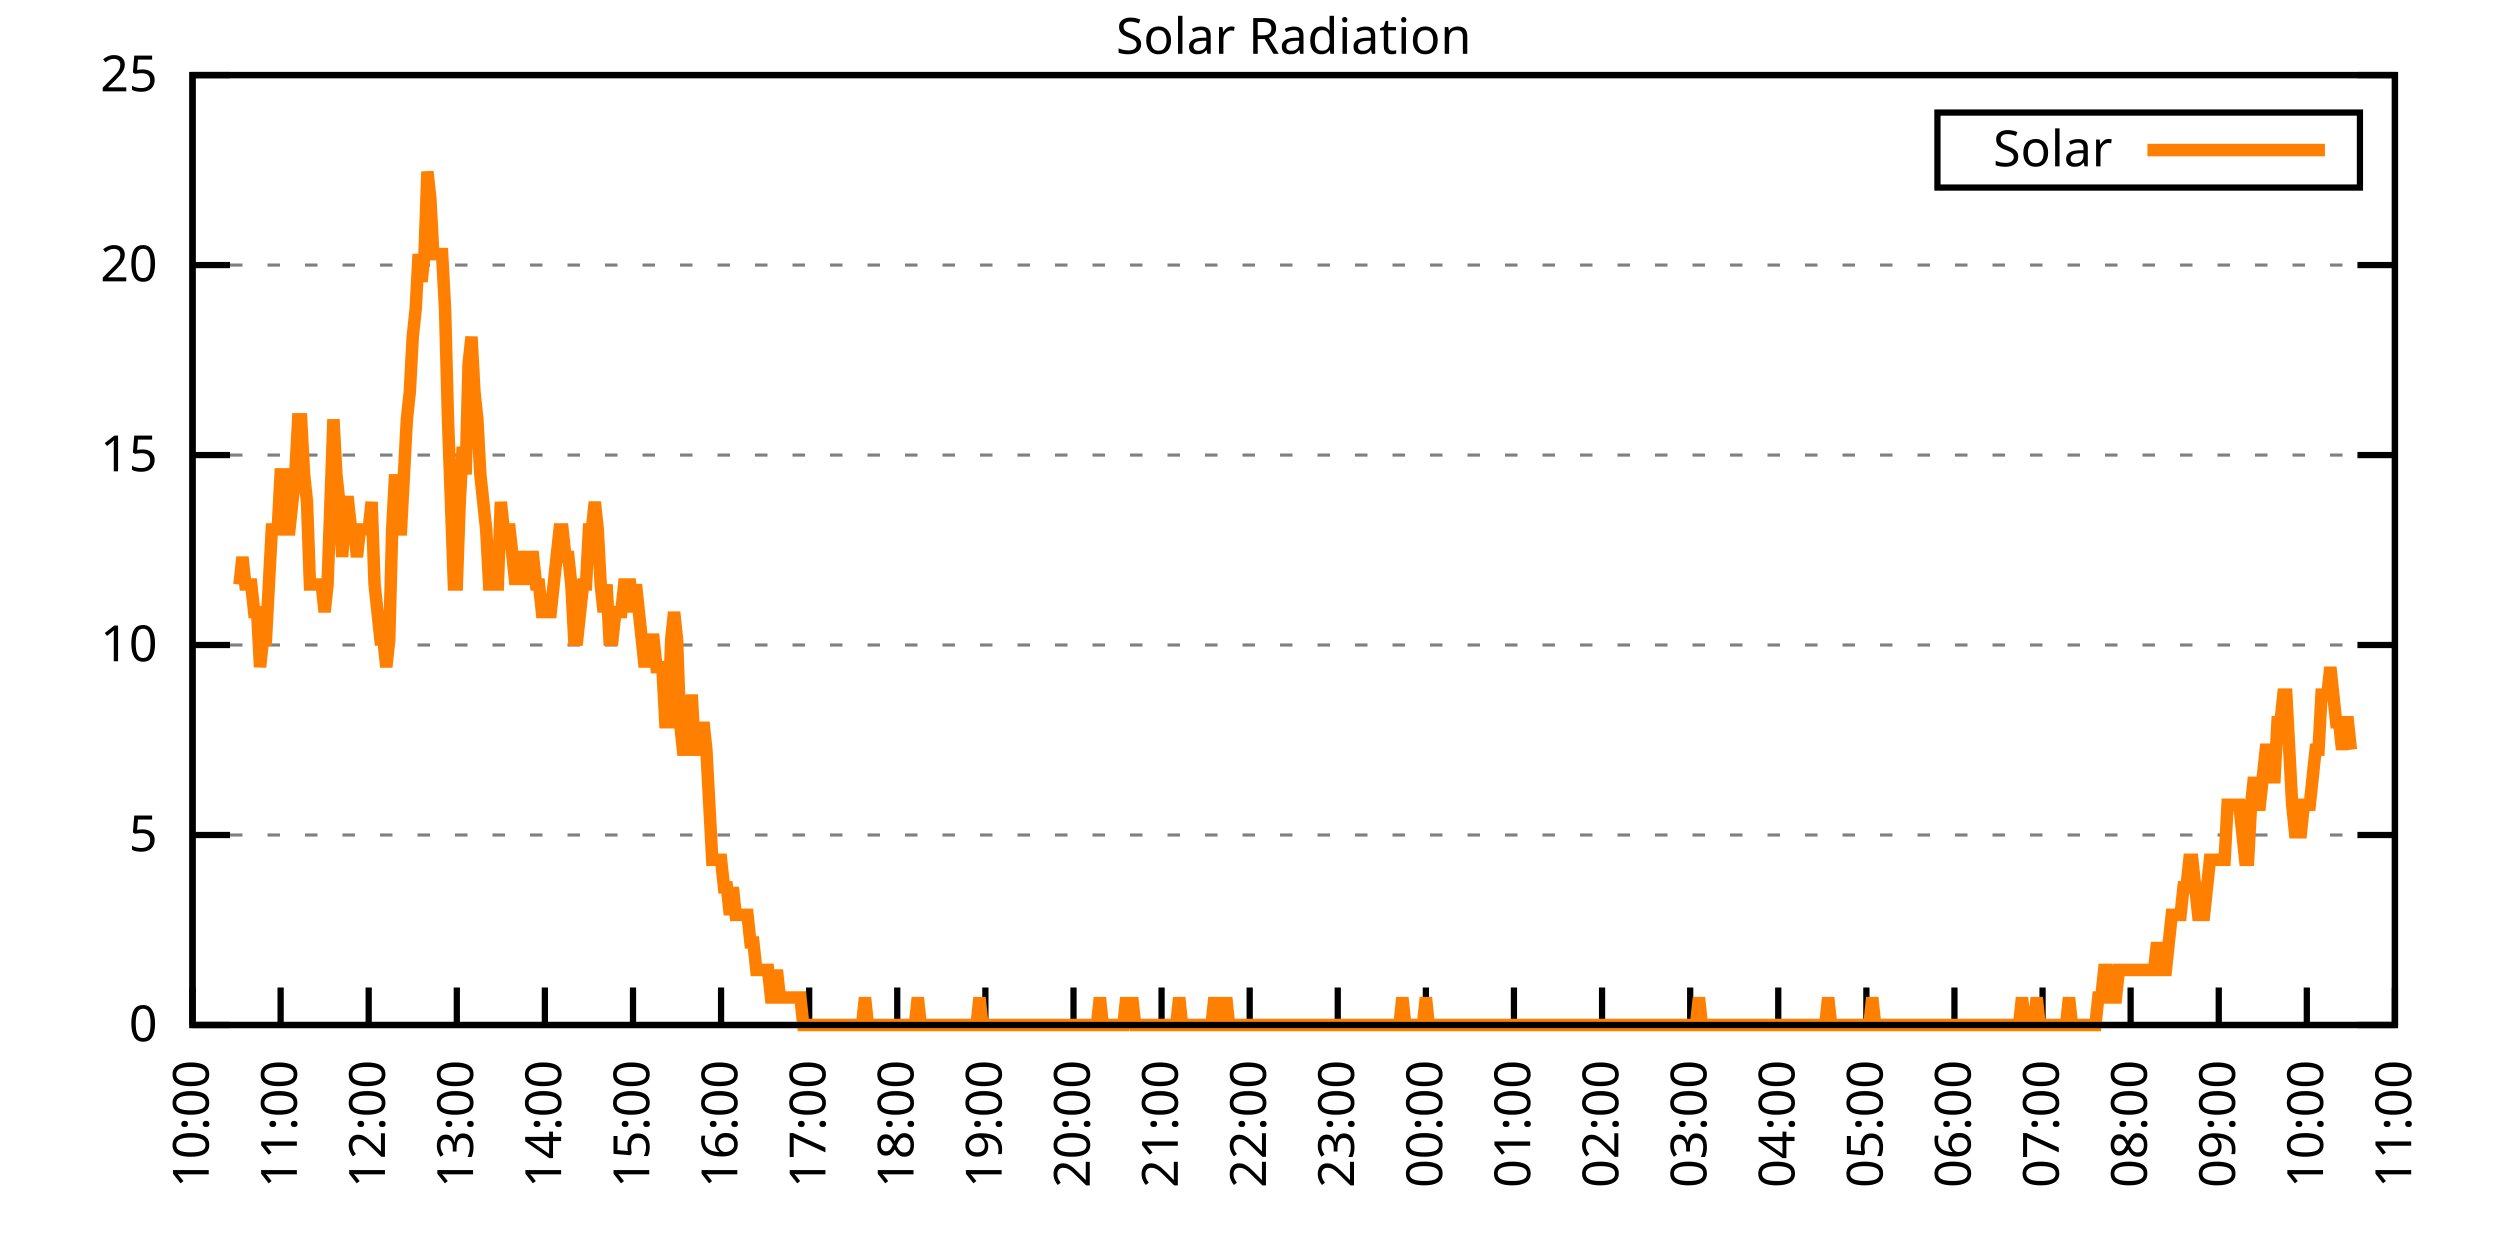
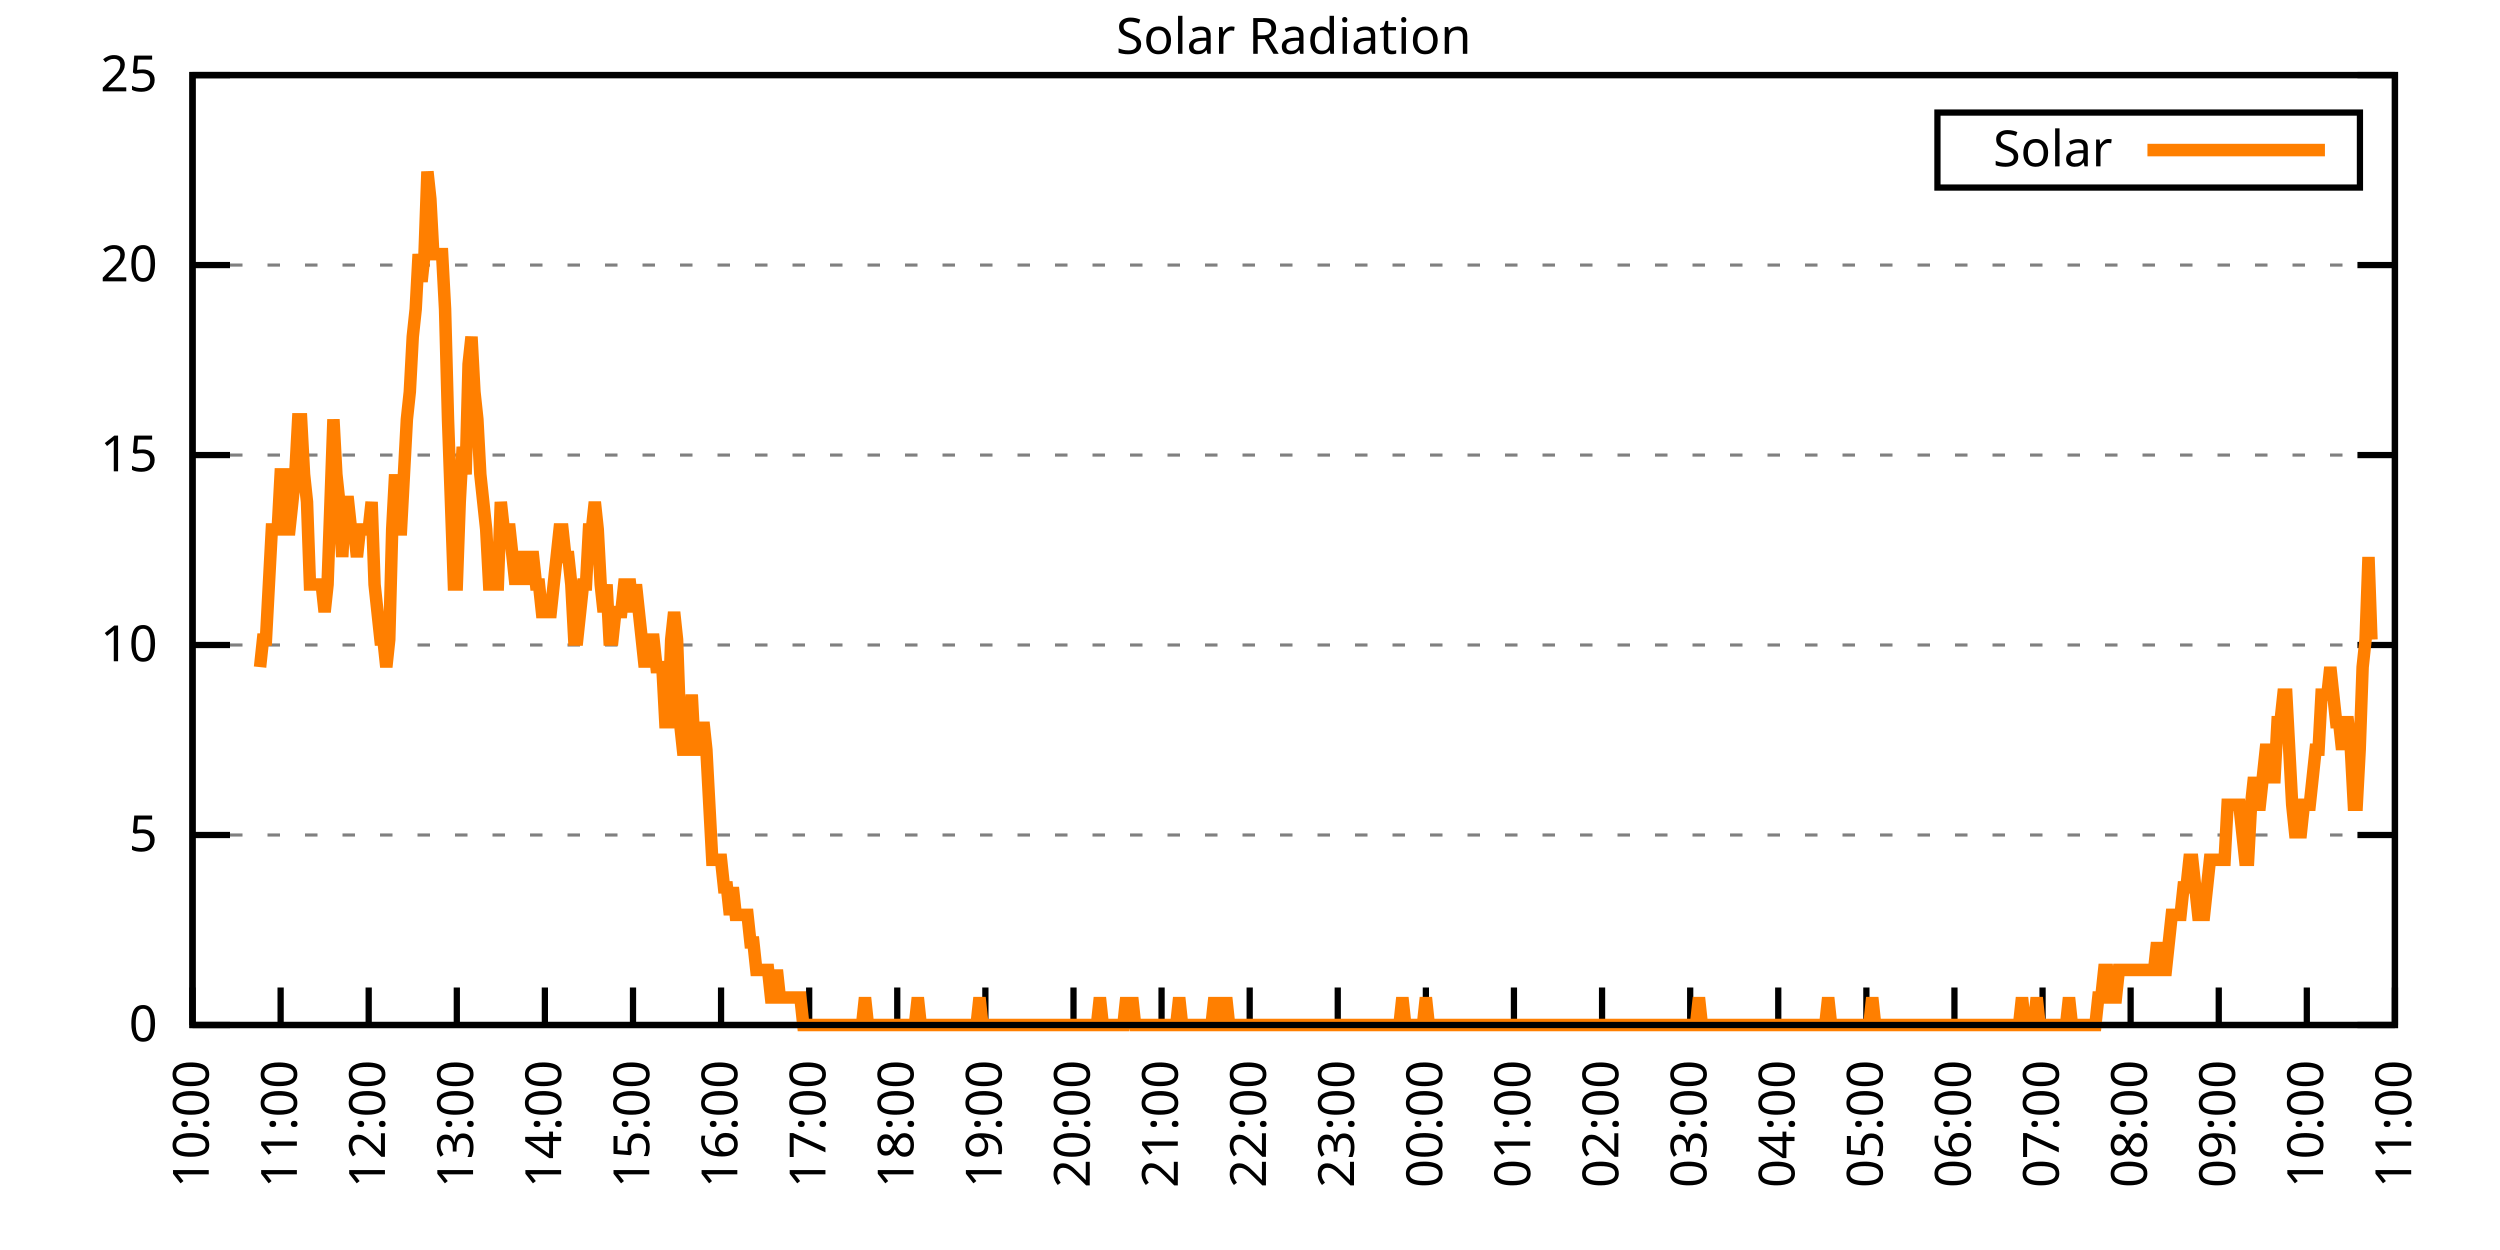
<svg xmlns="http://www.w3.org/2000/svg" xmlns:xlink="http://www.w3.org/1999/xlink" width="400" height="200" viewBox="0 0 400 200">
  <g id="gnuplot_canvas">
    <rect x="0" y="0" width="400" height="200" fill="none" />
    <defs>
      <circle id="gpDot" r="0.5" stroke-width="0.5" stroke="currentColor" />
      <path id="gpPt0" stroke-width="0.333" stroke="currentColor" d="M-1,0 h2 M0,-1 v2" />
      <path id="gpPt1" stroke-width="0.333" stroke="currentColor" d="M-1,-1 L1,1 M1,-1 L-1,1" />
      <path id="gpPt2" stroke-width="0.333" stroke="currentColor" d="M-1,0 L1,0 M0,-1 L0,1 M-1,-1 L1,1 M-1,1 L1,-1" />
      <rect id="gpPt3" stroke-width="0.333" stroke="currentColor" x="-1" y="-1" width="2" height="2" />
      <rect id="gpPt4" stroke-width="0.333" stroke="currentColor" fill="currentColor" x="-1" y="-1" width="2" height="2" />
      <circle id="gpPt5" stroke-width="0.333" stroke="currentColor" cx="0" cy="0" r="1" />
      <use xlink:href="#gpPt5" id="gpPt6" fill="currentColor" stroke="none" />
      <path id="gpPt7" stroke-width="0.333" stroke="currentColor" d="M0,-1.33 L-1.33,0.67 L1.33,0.67 z" />
      <use xlink:href="#gpPt7" id="gpPt8" fill="currentColor" stroke="none" />
      <use xlink:href="#gpPt7" id="gpPt9" stroke="currentColor" transform="rotate(180)" />
      <use xlink:href="#gpPt9" id="gpPt10" fill="currentColor" stroke="none" />
      <use xlink:href="#gpPt3" id="gpPt11" stroke="currentColor" transform="rotate(45)" />
      <use xlink:href="#gpPt11" id="gpPt12" fill="currentColor" stroke="none" />
      <path id="gpPt13" stroke-width="0.333" stroke="currentColor" d="M0,1.330 L1.265,0.411 L0.782,-1.067 L-0.782,-1.076 L-1.265,0.411 z" />
      <use xlink:href="#gpPt13" id="gpPt14" fill="currentColor" stroke="none" />
      <filter id="textbox" filterUnits="objectBoundingBox" x="0" y="0" height="1" width="1">
        <feFlood flood-color="white" flood-opacity="1" result="bgnd" />
        <feComposite in="SourceGraphic" in2="bgnd" operator="atop" />
      </filter>
      <filter id="greybox" filterUnits="objectBoundingBox" x="0" y="0" height="1" width="1">
        <feFlood flood-color="lightgrey" flood-opacity="1" result="grey" />
        <feComposite in="SourceGraphic" in2="grey" operator="atop" />
      </filter>
    </defs>
    <g fill="none" color="white" stroke="currentColor" stroke-width="1.00" stroke-linecap="butt" stroke-linejoin="miter">
</g>
    <g fill="none" color="black" stroke="currentColor" stroke-width="1.00" stroke-linecap="butt" stroke-linejoin="miter">
      <g stroke="none" shape-rendering="crispEdges">
        <polygon fill="rgb(255, 255, 255)" points="30.80,164.00 383.18,164.00 383.18,12.02 30.80,12.02 " />
      </g>
    </g>
    <g fill="none" color="black" stroke="currentColor" stroke-width="1.00" stroke-linecap="butt" stroke-linejoin="miter">
</g>
    <g fill="none" color="black" stroke="black" stroke-width="0.50" stroke-linecap="butt" stroke-linejoin="miter">
</g>
    <g fill="none" color="gray" stroke="currentColor" stroke-width="0.50" stroke-linecap="butt" stroke-linejoin="miter">
      <path stroke="gray" stroke-dasharray="2,4" class="gridline" d="M30.80,164.00 L383.19,164.00  " />
    </g>
    <g fill="none" color="gray" stroke="gray" stroke-width="1.00" stroke-linecap="butt" stroke-linejoin="miter">
</g>
    <g fill="none" color="black" stroke="currentColor" stroke-width="1.00" stroke-linecap="butt" stroke-linejoin="miter">
      <path stroke="black" d="M30.80,164.00 L36.80,164.00 M383.19,164.00 L377.19,164.00  " />
      <g transform="translate(25.20,166.60)" stroke="none" fill="black" font-family="Sans" font-size="8.00" text-anchor="end">
        <text>
          <tspan font-family="Sans"> 0</tspan>
        </text>
      </g>
    </g>
    <g fill="none" color="black" stroke="currentColor" stroke-width="1.00" stroke-linecap="butt" stroke-linejoin="miter">
</g>
    <g fill="none" color="black" stroke="black" stroke-width="0.50" stroke-linecap="butt" stroke-linejoin="miter">
</g>
    <g fill="none" color="gray" stroke="currentColor" stroke-width="0.50" stroke-linecap="butt" stroke-linejoin="miter">
      <path stroke="gray" stroke-dasharray="2,4" class="gridline" d="M30.80,133.60 L383.19,133.60  " />
    </g>
    <g fill="none" color="gray" stroke="gray" stroke-width="1.00" stroke-linecap="butt" stroke-linejoin="miter">
</g>
    <g fill="none" color="black" stroke="currentColor" stroke-width="1.00" stroke-linecap="butt" stroke-linejoin="miter">
      <path stroke="black" d="M30.80,133.60 L36.80,133.60 M383.19,133.60 L377.19,133.60  " />
      <g transform="translate(25.20,136.20)" stroke="none" fill="black" font-family="Sans" font-size="8.00" text-anchor="end">
        <text>
          <tspan font-family="Sans"> 5</tspan>
        </text>
      </g>
    </g>
    <g fill="none" color="black" stroke="currentColor" stroke-width="1.00" stroke-linecap="butt" stroke-linejoin="miter">
</g>
    <g fill="none" color="black" stroke="black" stroke-width="0.50" stroke-linecap="butt" stroke-linejoin="miter">
</g>
    <g fill="none" color="gray" stroke="currentColor" stroke-width="0.50" stroke-linecap="butt" stroke-linejoin="miter">
      <path stroke="gray" stroke-dasharray="2,4" class="gridline" d="M30.80,103.20 L383.19,103.20  " />
    </g>
    <g fill="none" color="gray" stroke="gray" stroke-width="1.00" stroke-linecap="butt" stroke-linejoin="miter">
</g>
    <g fill="none" color="black" stroke="currentColor" stroke-width="1.00" stroke-linecap="butt" stroke-linejoin="miter">
      <path stroke="black" d="M30.80,103.20 L36.80,103.20 M383.19,103.20 L377.19,103.20  " />
      <g transform="translate(25.20,105.80)" stroke="none" fill="black" font-family="Sans" font-size="8.00" text-anchor="end">
        <text>
          <tspan font-family="Sans"> 10</tspan>
        </text>
      </g>
    </g>
    <g fill="none" color="black" stroke="currentColor" stroke-width="1.00" stroke-linecap="butt" stroke-linejoin="miter">
</g>
    <g fill="none" color="black" stroke="black" stroke-width="0.50" stroke-linecap="butt" stroke-linejoin="miter">
</g>
    <g fill="none" color="gray" stroke="currentColor" stroke-width="0.50" stroke-linecap="butt" stroke-linejoin="miter">
      <path stroke="gray" stroke-dasharray="2,4" class="gridline" d="M30.80,72.81 L383.19,72.81  " />
    </g>
    <g fill="none" color="gray" stroke="gray" stroke-width="1.00" stroke-linecap="butt" stroke-linejoin="miter">
</g>
    <g fill="none" color="black" stroke="currentColor" stroke-width="1.00" stroke-linecap="butt" stroke-linejoin="miter">
      <path stroke="black" d="M30.80,72.81 L36.80,72.81 M383.19,72.81 L377.19,72.81  " />
      <g transform="translate(25.20,75.41)" stroke="none" fill="black" font-family="Sans" font-size="8.00" text-anchor="end">
        <text>
          <tspan font-family="Sans"> 15</tspan>
        </text>
      </g>
    </g>
    <g fill="none" color="black" stroke="currentColor" stroke-width="1.00" stroke-linecap="butt" stroke-linejoin="miter">
</g>
    <g fill="none" color="black" stroke="black" stroke-width="0.50" stroke-linecap="butt" stroke-linejoin="miter">
</g>
    <g fill="none" color="gray" stroke="currentColor" stroke-width="0.50" stroke-linecap="butt" stroke-linejoin="miter">
      <path stroke="gray" stroke-dasharray="2,4" class="gridline" d="M30.80,42.41 L383.19,42.41  " />
    </g>
    <g fill="none" color="gray" stroke="gray" stroke-width="1.00" stroke-linecap="butt" stroke-linejoin="miter">
</g>
    <g fill="none" color="black" stroke="currentColor" stroke-width="1.00" stroke-linecap="butt" stroke-linejoin="miter">
      <path stroke="black" d="M30.80,42.41 L36.80,42.41 M383.19,42.41 L377.19,42.41  " />
      <g transform="translate(25.20,45.01)" stroke="none" fill="black" font-family="Sans" font-size="8.00" text-anchor="end">
        <text>
          <tspan font-family="Sans"> 20</tspan>
        </text>
      </g>
    </g>
    <g fill="none" color="black" stroke="currentColor" stroke-width="1.00" stroke-linecap="butt" stroke-linejoin="miter">
</g>
    <g fill="none" color="black" stroke="black" stroke-width="0.50" stroke-linecap="butt" stroke-linejoin="miter">
</g>
    <g fill="none" color="gray" stroke="currentColor" stroke-width="0.50" stroke-linecap="butt" stroke-linejoin="miter">
      <path stroke="gray" stroke-dasharray="2,4" class="gridline" d="M30.80,12.01 L383.19,12.01  " />
    </g>
    <g fill="none" color="gray" stroke="gray" stroke-width="1.00" stroke-linecap="butt" stroke-linejoin="miter">
</g>
    <g fill="none" color="black" stroke="currentColor" stroke-width="1.00" stroke-linecap="butt" stroke-linejoin="miter">
      <path stroke="black" d="M30.80,12.01 L36.80,12.01 M383.19,12.01 L377.19,12.01  " />
      <g transform="translate(25.20,14.61)" stroke="none" fill="black" font-family="Sans" font-size="8.00" text-anchor="end">
        <text>
          <tspan font-family="Sans"> 25</tspan>
        </text>
      </g>
    </g>
    <g fill="none" color="black" stroke="currentColor" stroke-width="1.00" stroke-linecap="butt" stroke-linejoin="miter">
      <path stroke="black" d="M30.80,164.00 L30.80,158.00  " />
      <g transform="translate(33.40,169.60) rotate(270.00)" stroke="none" fill="black" font-family="Sans" font-size="8.00" text-anchor="end">
        <text>
          <tspan font-family="Sans">10:00</tspan>
        </text>
      </g>
    </g>
    <g fill="none" color="black" stroke="currentColor" stroke-width="1.00" stroke-linecap="butt" stroke-linejoin="miter">
      <path stroke="black" d="M44.90,164.00 L44.90,158.00  " />
      <g transform="translate(47.50,169.60) rotate(270.00)" stroke="none" fill="black" font-family="Sans" font-size="8.00" text-anchor="end">
        <text>
          <tspan font-family="Sans">11:00</tspan>
        </text>
      </g>
    </g>
    <g fill="none" color="black" stroke="currentColor" stroke-width="1.00" stroke-linecap="butt" stroke-linejoin="miter">
      <path stroke="black" d="M58.99,164.00 L58.99,158.00  " />
      <g transform="translate(61.59,169.60) rotate(270.00)" stroke="none" fill="black" font-family="Sans" font-size="8.00" text-anchor="end">
        <text>
          <tspan font-family="Sans">12:00</tspan>
        </text>
      </g>
    </g>
    <g fill="none" color="black" stroke="currentColor" stroke-width="1.00" stroke-linecap="butt" stroke-linejoin="miter">
      <path stroke="black" d="M73.09,164.00 L73.09,158.00  " />
      <g transform="translate(75.69,169.60) rotate(270.00)" stroke="none" fill="black" font-family="Sans" font-size="8.00" text-anchor="end">
        <text>
          <tspan font-family="Sans">13:00</tspan>
        </text>
      </g>
    </g>
    <g fill="none" color="black" stroke="currentColor" stroke-width="1.00" stroke-linecap="butt" stroke-linejoin="miter">
      <path stroke="black" d="M87.18,164.00 L87.18,158.00  " />
      <g transform="translate(89.78,169.60) rotate(270.00)" stroke="none" fill="black" font-family="Sans" font-size="8.00" text-anchor="end">
        <text>
          <tspan font-family="Sans">14:00</tspan>
        </text>
      </g>
    </g>
    <g fill="none" color="black" stroke="currentColor" stroke-width="1.00" stroke-linecap="butt" stroke-linejoin="miter">
      <path stroke="black" d="M101.28,164.00 L101.28,158.00  " />
      <g transform="translate(103.88,169.60) rotate(270.00)" stroke="none" fill="black" font-family="Sans" font-size="8.00" text-anchor="end">
        <text>
          <tspan font-family="Sans">15:00</tspan>
        </text>
      </g>
    </g>
    <g fill="none" color="black" stroke="currentColor" stroke-width="1.00" stroke-linecap="butt" stroke-linejoin="miter">
      <path stroke="black" d="M115.37,164.00 L115.37,158.00  " />
      <g transform="translate(117.97,169.60) rotate(270.00)" stroke="none" fill="black" font-family="Sans" font-size="8.00" text-anchor="end">
        <text>
          <tspan font-family="Sans">16:00</tspan>
        </text>
      </g>
    </g>
    <g fill="none" color="black" stroke="currentColor" stroke-width="1.00" stroke-linecap="butt" stroke-linejoin="miter">
      <path stroke="black" d="M129.47,164.00 L129.47,158.00  " />
      <g transform="translate(132.07,169.60) rotate(270.00)" stroke="none" fill="black" font-family="Sans" font-size="8.00" text-anchor="end">
        <text>
          <tspan font-family="Sans">17:00</tspan>
        </text>
      </g>
    </g>
    <g fill="none" color="black" stroke="currentColor" stroke-width="1.00" stroke-linecap="butt" stroke-linejoin="miter">
      <path stroke="black" d="M143.56,164.00 L143.56,158.00  " />
      <g transform="translate(146.16,169.60) rotate(270.00)" stroke="none" fill="black" font-family="Sans" font-size="8.00" text-anchor="end">
        <text>
          <tspan font-family="Sans">18:00</tspan>
        </text>
      </g>
    </g>
    <g fill="none" color="black" stroke="currentColor" stroke-width="1.00" stroke-linecap="butt" stroke-linejoin="miter">
      <path stroke="black" d="M157.66,164.00 L157.66,158.00  " />
      <g transform="translate(160.26,169.60) rotate(270.00)" stroke="none" fill="black" font-family="Sans" font-size="8.00" text-anchor="end">
        <text>
          <tspan font-family="Sans">19:00</tspan>
        </text>
      </g>
    </g>
    <g fill="none" color="black" stroke="currentColor" stroke-width="1.00" stroke-linecap="butt" stroke-linejoin="miter">
      <path stroke="black" d="M171.76,164.00 L171.76,158.00  " />
      <g transform="translate(174.36,169.60) rotate(270.00)" stroke="none" fill="black" font-family="Sans" font-size="8.00" text-anchor="end">
        <text>
          <tspan font-family="Sans">20:00</tspan>
        </text>
      </g>
    </g>
    <g fill="none" color="black" stroke="currentColor" stroke-width="1.00" stroke-linecap="butt" stroke-linejoin="miter">
      <path stroke="black" d="M185.85,164.00 L185.85,158.00  " />
      <g transform="translate(188.45,169.60) rotate(270.00)" stroke="none" fill="black" font-family="Sans" font-size="8.00" text-anchor="end">
        <text>
          <tspan font-family="Sans">21:00</tspan>
        </text>
      </g>
    </g>
    <g fill="none" color="black" stroke="currentColor" stroke-width="1.00" stroke-linecap="butt" stroke-linejoin="miter">
      <path stroke="black" d="M199.95,164.00 L199.95,158.00  " />
      <g transform="translate(202.55,169.60) rotate(270.00)" stroke="none" fill="black" font-family="Sans" font-size="8.00" text-anchor="end">
        <text>
          <tspan font-family="Sans">22:00</tspan>
        </text>
      </g>
    </g>
    <g fill="none" color="black" stroke="currentColor" stroke-width="1.00" stroke-linecap="butt" stroke-linejoin="miter">
      <path stroke="black" d="M214.04,164.00 L214.04,158.00  " />
      <g transform="translate(216.64,169.60) rotate(270.00)" stroke="none" fill="black" font-family="Sans" font-size="8.00" text-anchor="end">
        <text>
          <tspan font-family="Sans">23:00</tspan>
        </text>
      </g>
    </g>
    <g fill="none" color="black" stroke="currentColor" stroke-width="1.00" stroke-linecap="butt" stroke-linejoin="miter">
      <path stroke="black" d="M228.14,164.00 L228.14,158.00  " />
      <g transform="translate(230.74,169.60) rotate(270.00)" stroke="none" fill="black" font-family="Sans" font-size="8.00" text-anchor="end">
        <text>
          <tspan font-family="Sans">00:00</tspan>
        </text>
      </g>
    </g>
    <g fill="none" color="black" stroke="currentColor" stroke-width="1.00" stroke-linecap="butt" stroke-linejoin="miter">
      <path stroke="black" d="M242.23,164.00 L242.23,158.00  " />
      <g transform="translate(244.83,169.60) rotate(270.00)" stroke="none" fill="black" font-family="Sans" font-size="8.00" text-anchor="end">
        <text>
          <tspan font-family="Sans">01:00</tspan>
        </text>
      </g>
    </g>
    <g fill="none" color="black" stroke="currentColor" stroke-width="1.00" stroke-linecap="butt" stroke-linejoin="miter">
      <path stroke="black" d="M256.33,164.00 L256.33,158.00  " />
      <g transform="translate(258.93,169.60) rotate(270.00)" stroke="none" fill="black" font-family="Sans" font-size="8.00" text-anchor="end">
        <text>
          <tspan font-family="Sans">02:00</tspan>
        </text>
      </g>
    </g>
    <g fill="none" color="black" stroke="currentColor" stroke-width="1.00" stroke-linecap="butt" stroke-linejoin="miter">
      <path stroke="black" d="M270.43,164.00 L270.43,158.00  " />
      <g transform="translate(273.03,169.60) rotate(270.00)" stroke="none" fill="black" font-family="Sans" font-size="8.00" text-anchor="end">
        <text>
          <tspan font-family="Sans">03:00</tspan>
        </text>
      </g>
    </g>
    <g fill="none" color="black" stroke="currentColor" stroke-width="1.00" stroke-linecap="butt" stroke-linejoin="miter">
      <path stroke="black" d="M284.52,164.00 L284.52,158.00  " />
      <g transform="translate(287.12,169.60) rotate(270.00)" stroke="none" fill="black" font-family="Sans" font-size="8.00" text-anchor="end">
        <text>
          <tspan font-family="Sans">04:00</tspan>
        </text>
      </g>
    </g>
    <g fill="none" color="black" stroke="currentColor" stroke-width="1.00" stroke-linecap="butt" stroke-linejoin="miter">
      <path stroke="black" d="M298.62,164.00 L298.62,158.00  " />
      <g transform="translate(301.22,169.60) rotate(270.00)" stroke="none" fill="black" font-family="Sans" font-size="8.00" text-anchor="end">
        <text>
          <tspan font-family="Sans">05:00</tspan>
        </text>
      </g>
    </g>
    <g fill="none" color="black" stroke="currentColor" stroke-width="1.00" stroke-linecap="butt" stroke-linejoin="miter">
      <path stroke="black" d="M312.71,164.00 L312.71,158.00  " />
      <g transform="translate(315.31,169.60) rotate(270.00)" stroke="none" fill="black" font-family="Sans" font-size="8.00" text-anchor="end">
        <text>
          <tspan font-family="Sans">06:00</tspan>
        </text>
      </g>
    </g>
    <g fill="none" color="black" stroke="currentColor" stroke-width="1.00" stroke-linecap="butt" stroke-linejoin="miter">
      <path stroke="black" d="M326.81,164.00 L326.81,158.00  " />
      <g transform="translate(329.41,169.60) rotate(270.00)" stroke="none" fill="black" font-family="Sans" font-size="8.00" text-anchor="end">
        <text>
          <tspan font-family="Sans">07:00</tspan>
        </text>
      </g>
    </g>
    <g fill="none" color="black" stroke="currentColor" stroke-width="1.00" stroke-linecap="butt" stroke-linejoin="miter">
      <path stroke="black" d="M340.90,164.00 L340.90,158.00  " />
      <g transform="translate(343.50,169.60) rotate(270.00)" stroke="none" fill="black" font-family="Sans" font-size="8.00" text-anchor="end">
        <text>
          <tspan font-family="Sans">08:00</tspan>
        </text>
      </g>
    </g>
    <g fill="none" color="black" stroke="currentColor" stroke-width="1.00" stroke-linecap="butt" stroke-linejoin="miter">
      <path stroke="black" d="M355.00,164.00 L355.00,158.00  " />
      <g transform="translate(357.60,169.60) rotate(270.00)" stroke="none" fill="black" font-family="Sans" font-size="8.00" text-anchor="end">
        <text>
          <tspan font-family="Sans">09:00</tspan>
        </text>
      </g>
    </g>
    <g fill="none" color="black" stroke="currentColor" stroke-width="1.00" stroke-linecap="butt" stroke-linejoin="miter">
      <path stroke="black" d="M369.09,164.00 L369.09,158.00  " />
      <g transform="translate(371.69,169.60) rotate(270.00)" stroke="none" fill="black" font-family="Sans" font-size="8.00" text-anchor="end">
        <text>
          <tspan font-family="Sans">10:00</tspan>
        </text>
      </g>
    </g>
    <g fill="none" color="black" stroke="currentColor" stroke-width="1.00" stroke-linecap="butt" stroke-linejoin="miter">
      <path stroke="black" d="M383.19,164.00 L383.19,158.00  " />
      <g transform="translate(385.79,169.60) rotate(270.00)" stroke="none" fill="black" font-family="Sans" font-size="8.00" text-anchor="end">
        <text>
          <tspan font-family="Sans">11:00</tspan>
        </text>
      </g>
    </g>
    <g fill="none" color="black" stroke="currentColor" stroke-width="1.00" stroke-linecap="butt" stroke-linejoin="miter">
</g>
    <g fill="none" color="black" stroke="currentColor" stroke-width="1.00" stroke-linecap="butt" stroke-linejoin="miter">
      <path stroke="black" d="M30.80,12.01 L30.80,164.00 L383.19,164.00 L383.19,12.01 L30.80,12.01 Z  " />
    </g>
    <g fill="none" color="black" stroke="currentColor" stroke-width="1.00" stroke-linecap="butt" stroke-linejoin="miter">
</g>
    <g fill="none" color="black" stroke="currentColor" stroke-width="1.00" stroke-linecap="butt" stroke-linejoin="miter">
      <path stroke="black" d="M309.99,30.01 L309.99,18.01 L377.59,18.01 L377.59,30.01 L309.99,30.01 Z  " />
    </g>
    <g id="Solar_Radiation_plot_1">
      <g fill="none" color="white" stroke="black" stroke-width="2.00" stroke-linecap="butt" stroke-linejoin="miter">
</g>
      <g fill="none" color="black" stroke="currentColor" stroke-width="2.00" stroke-linecap="butt" stroke-linejoin="miter">
        <g transform="translate(337.99,26.61)" stroke="none" fill="black" font-family="Sans" font-size="8.00" text-anchor="end">
          <text>
            <tspan font-family="Sans">Solar</tspan>
          </text>
        </g>
      </g>
      <g fill="none" color="black" stroke="currentColor" stroke-width="2.00" stroke-linecap="butt" stroke-linejoin="miter">
-         <path stroke="rgb(255, 127,   0)" d="M343.59,24.01 L371.99,24.01 M38.32,93.52 L38.79,89.12 L39.26,93.52 L39.73,93.52 L40.20,93.52 L40.67,97.93   L41.14,97.93 L41.61,106.74 L42.08,102.33 L42.55,102.33 L43.02,93.52 L43.49,84.71 L43.96,84.71 L44.43,84.71   L44.90,75.90 L45.37,75.90 L45.84,84.71 L46.31,84.71 L46.78,80.31 L47.24,75.90 L47.71,67.09 L48.18,67.09   L48.65,75.90 L49.12,80.31 L49.59,93.52 L50.06,93.52 L50.53,93.52 L51.00,93.52 L51.47,93.52 L51.94,97.93   L52.41,93.52 L52.88,80.31 L53.35,67.09 L53.82,75.90 L54.29,80.31 L54.76,89.12 L55.23,80.31 L55.70,80.31   L56.17,84.71 L56.64,84.71 L57.11,89.12 L57.58,84.71 L58.05,84.71 L58.52,84.71 L58.99,84.71 L59.46,80.31   L59.93,93.52 L60.40,97.93 L60.87,102.33 L61.34,102.33 L61.81,106.74 L62.28,102.33 L62.75,84.71 L63.22,75.90   L63.69,84.71 L64.16,84.71 L64.63,75.90 L65.10,67.09 L65.57,62.69 L66.04,53.88 L66.51,49.47 L66.98,40.66   L67.45,45.07 L67.92,40.66 L68.39,27.45 L68.86,31.85 L69.33,40.66 L69.80,40.66 L70.27,40.66 L70.74,40.66   L71.21,49.47 L71.68,67.09 L72.15,80.31 L72.62,93.52 L73.09,93.52 L73.56,80.31 L74.03,71.50 L74.50,75.90   L74.97,58.28 L75.44,53.88 L75.91,62.69 L76.38,67.09 L76.85,75.90 L77.32,80.31 L77.79,84.71 L78.26,93.52   L78.73,93.52 L79.19,93.52 L79.66,93.52 L80.13,80.31 L80.60,84.71 L81.07,84.71 L81.54,84.71 L82.01,89.12   L82.48,93.52 L82.95,89.12 L83.42,89.12 L83.89,93.52 L84.36,89.12 L84.83,89.12 L85.30,89.12 L85.77,93.52   L86.24,93.52 L86.71,97.93 L87.18,97.93 L87.65,97.93 L88.12,97.93 L88.59,93.52 L89.06,89.12 L89.53,84.71   L90.00,84.71 L90.47,89.12 L90.94,89.12 L91.41,93.52 L91.88,102.33 L92.35,102.33 L92.82,97.93 L93.29,93.52   L93.76,93.52 L94.23,84.71 L94.70,84.71 L95.17,80.31 L95.64,84.71 L96.11,93.52 L96.58,97.93 L97.05,93.52   L97.52,102.33 L97.99,102.33 L98.46,97.93 L98.93,97.93 L99.40,97.93 L99.87,93.52 L100.34,93.52 L100.81,93.52   L101.28,97.93 L101.75,93.52 L102.22,97.93 L102.69,102.33 L103.16,106.74 L103.63,102.33 L104.10,102.33 L104.57,102.33   L105.04,106.74 L105.51,106.74 L105.98,106.74 L106.45,115.55 L106.92,115.55 L107.39,102.33 L107.86,97.93 L108.33,102.33   L108.80,115.55 L109.27,119.95 L109.74,119.95 L110.21,119.95 L110.68,111.14 L111.14,119.95 L111.61,119.95 L112.08,119.95   L112.55,115.55 L113.02,119.95 L113.49,128.76 L113.96,137.57 L114.43,137.57 L114.90,137.57 L115.37,137.57 L115.84,141.98   L116.31,141.98 L116.78,146.38 L117.25,141.98 L117.72,146.38 L118.19,146.38 L118.66,146.38 L119.13,146.38 L119.60,146.38   L120.07,150.79 L120.54,150.79 L121.01,155.19 L121.48,155.19 L121.95,155.19 L122.42,155.19 L122.89,155.19 L123.36,159.60   L123.83,159.60 L124.30,155.19 L124.77,159.60 L125.24,159.60 L125.71,159.60 L126.18,159.60 L126.65,159.60 L127.12,159.60   L127.59,159.60 L128.06,159.60 L128.53,164.00 L129.00,164.00 L129.47,164.00 L129.94,164.00 L130.41,164.00 L130.88,164.00   L131.35,164.00 L131.82,164.00 L132.29,164.00 L132.76,164.00 L133.23,164.00 L133.70,164.00 L134.17,164.00 L134.64,164.00   L135.11,164.00 L135.58,164.00 L136.05,164.00 L136.52,164.00 L136.99,164.00 L137.46,164.00 L137.93,164.00 L138.40,159.60   L138.87,164.00 L139.34,164.00 L139.81,164.00 L140.28,164.00 L140.75,164.00 L141.22,164.00 L141.69,164.00 L142.16,164.00   L142.63,164.00 L143.09,164.00 L143.56,164.00 L144.03,164.00 L144.50,164.00 L144.97,164.00 L145.44,164.00 L145.91,164.00   L146.38,164.00 L146.85,159.60 L147.32,164.00 L147.79,164.00 L148.26,164.00 L148.73,164.00 L149.20,164.00 L149.67,164.00   L150.14,164.00 L150.61,164.00 L151.08,164.00 L151.55,164.00 L152.02,164.00 L152.49,164.00 L152.96,164.00 L153.43,164.00   L153.90,164.00 L154.37,164.00 L154.84,164.00 L155.31,164.00 L155.78,164.00 L156.25,164.00 L156.72,159.60 L157.19,164.00   L157.66,164.00 L158.13,164.00 L158.60,164.00 L159.07,164.00 L159.54,164.00 L160.01,164.00 L160.48,164.00 L160.95,164.00   L161.42,164.00 L161.89,164.00 L162.36,164.00 L162.83,164.00 L163.30,164.00 L163.77,164.00 L164.24,164.00 L164.71,164.00   L165.18,164.00 L165.65,164.00 L166.12,164.00 L166.59,164.00 L167.06,164.00 L167.53,164.00 L168.00,164.00 L168.47,164.00   L168.94,164.00 L169.41,164.00 L169.88,164.00 L170.35,164.00 L170.82,164.00 L171.29,164.00 L171.76,164.00 L172.23,164.00   L172.70,164.00 L173.17,164.00 L173.64,164.00 L174.11,164.00 L174.58,164.00 L175.04,164.00 L175.51,164.00 L175.98,159.60   L176.45,164.00 L176.92,164.00 L177.39,164.00 L177.86,164.00 L178.33,164.00 L178.80,164.00 L179.27,164.00 L179.74,164.00   L180.21,159.60 L180.68,164.00 L181.15,159.60 L181.62,164.00 L182.09,164.00 L182.56,164.00 L183.03,164.00 L183.50,164.00   L183.97,164.00 L184.44,164.00 L184.91,164.00 L185.38,164.00 L185.85,164.00 L186.32,164.00 L186.79,164.00 L187.26,164.00   L187.73,164.00 L188.20,164.00 L188.67,159.60 L189.14,164.00 L189.61,164.00 L190.08,164.00 L190.55,164.00 L191.02,164.00   L191.49,164.00 L191.96,164.00 L192.43,164.00 L192.90,164.00 L193.37,164.00 L193.84,164.00 L194.31,159.60 L194.78,164.00   L195.25,164.00 L195.72,164.00 L196.19,159.60 L196.66,164.00 L197.13,164.00 L197.60,164.00 L198.07,164.00 L198.54,164.00   L199.01,164.00 L199.48,164.00 L199.95,164.00 L200.42,164.00 L200.89,164.00 L201.36,164.00 L201.83,164.00 L202.30,164.00   L202.77,164.00 L203.24,164.00 L203.71,164.00 L204.18,164.00 L204.65,164.00 L205.12,164.00 L205.59,164.00 L206.06,164.00   L206.53,164.00 L207.00,164.00 L207.46,164.00 L207.93,164.00 L208.40,164.00 L208.87,164.00 L209.34,164.00 L209.81,164.00   L210.28,164.00 L210.75,164.00 L211.22,164.00 L211.69,164.00 L212.16,164.00 L212.63,164.00 L213.10,164.00 L213.57,164.00   L214.04,164.00 L214.51,164.00 L214.98,164.00 L215.45,164.00 L215.92,164.00 L216.39,164.00 L216.86,164.00 L217.33,164.00   L217.80,164.00 L218.27,164.00 L218.74,164.00 L219.21,164.00 L219.68,164.00 L220.15,164.00 L220.62,164.00 L221.09,164.00   L221.56,164.00 L222.03,164.00 L222.50,164.00 L222.97,164.00 L223.44,164.00 L223.91,164.00 L224.38,159.60 L224.85,164.00   L225.32,164.00 L225.79,164.00 L226.26,164.00 L226.73,164.00 L227.20,164.00 L227.67,164.00 L228.14,159.60 L228.61,164.00   L229.08,164.00 L229.55,164.00 L230.02,164.00 L230.49,164.00 L230.96,164.00 L231.43,164.00 L231.90,164.00 L232.37,164.00   L232.84,164.00 L233.31,164.00 L233.78,164.00 L234.25,164.00 L234.72,164.00 L235.19,164.00 L235.66,164.00 L236.13,164.00   L236.60,164.00 L237.07,164.00 L237.54,164.00 L238.01,164.00 L238.48,164.00 L238.95,164.00 L239.41,164.00 L239.88,164.00   L240.35,164.00 L240.82,164.00 L241.29,164.00 L241.76,164.00 L242.23,164.00 L242.70,164.00 L243.17,164.00 L243.64,164.00   L244.11,164.00 L244.58,164.00 L245.05,164.00 L245.52,164.00 L245.99,164.00 L246.46,164.00 L246.93,164.00 L247.40,164.00   L247.87,164.00 L248.34,164.00 L248.81,164.00 L249.28,164.00 L249.75,164.00 L250.22,164.00 L250.69,164.00 L251.16,164.00   L251.63,164.00 L252.10,164.00 L252.57,164.00 L253.04,164.00 L253.51,164.00 L253.98,164.00 L254.45,164.00 L254.92,164.00   L255.39,164.00 L255.86,164.00 L256.33,164.00 L256.80,164.00 L257.27,164.00 L257.74,164.00 L258.21,164.00 L258.68,164.00   L259.15,164.00 L259.62,164.00 L260.09,164.00 L260.56,164.00 L261.03,164.00 L261.50,164.00 L261.97,164.00 L262.44,164.00   L262.91,164.00 L263.38,164.00 L263.85,164.00 L264.32,164.00 L264.79,164.00 L265.26,164.00 L265.73,164.00 L266.20,164.00   L266.67,164.00 L267.14,164.00 L267.61,164.00 L268.08,164.00 L268.55,164.00 L269.02,164.00 L269.49,164.00 L269.96,164.00   L270.43,164.00 L270.90,164.00 L271.36,164.00 L271.83,159.60 L272.30,164.00 L272.77,164.00 L273.24,164.00 L273.71,164.00   L274.18,164.00 L274.65,164.00 L275.12,164.00 L275.59,164.00 L276.06,164.00 L276.53,164.00 L277.00,164.00 L277.47,164.00   L277.94,164.00 L278.41,164.00 L278.88,164.00 L279.35,164.00 L279.82,164.00 L280.29,164.00 L280.76,164.00 L281.23,164.00   L281.70,164.00 L282.17,164.00 L282.64,164.00 L283.11,164.00 L283.58,164.00 L284.05,164.00 L284.52,164.00 L284.99,164.00   L285.46,164.00 L285.93,164.00 L286.40,164.00 L286.87,164.00 L287.34,164.00 L287.81,164.00 L288.28,164.00 L288.75,164.00   L289.22,164.00 L289.69,164.00 L290.16,164.00 L290.63,164.00 L291.10,164.00 L291.57,164.00 L292.04,164.00 L292.51,159.60   L292.98,164.00 L293.45,164.00 L293.92,164.00 L294.39,164.00 L294.86,164.00 L295.33,164.00 L295.80,164.00 L296.27,164.00   L296.74,164.00 L297.21,164.00 L297.68,164.00 L298.15,164.00 L298.62,164.00 L299.09,164.00 L299.56,159.60 L300.03,164.00   L300.50,164.00 L300.97,164.00 L301.44,164.00 L301.91,164.00 L302.38,164.00 L302.85,164.00 L303.31,164.00 L303.78,164.00   L304.25,164.00 L304.72,164.00 L305.19,164.00 L305.66,164.00 L306.13,164.00 L306.60,164.00 L307.07,164.00 L307.54,164.00   L308.01,164.00 L308.48,164.00 L308.95,164.00 L309.42,164.00 L309.89,164.00 L310.36,164.00 L310.83,164.00 L311.30,164.00   L311.77,164.00 L312.24,164.00 L312.71,164.00 L313.18,164.00 L313.65,164.00 L314.12,164.00 L314.59,164.00 L315.06,164.00   L315.53,164.00 L316.00,164.00 L316.47,164.00 L316.94,164.00 L317.41,164.00 L317.88,164.00 L318.35,164.00 L318.82,164.00   L319.29,164.00 L319.76,164.00 L320.23,164.00 L320.70,164.00 L321.17,164.00 L321.64,164.00 L322.11,164.00 L322.58,164.00   L323.05,164.00 L323.52,159.60 L323.99,164.00 L324.46,164.00 L324.93,164.00 L325.40,164.00 L325.87,159.60 L326.34,164.00   L326.81,164.00 L327.28,164.00 L327.75,164.00 L328.22,164.00 L328.69,164.00 L329.16,164.00 L329.63,164.00 L330.10,164.00   L330.57,164.00 L331.04,159.60 L331.51,164.00 L331.98,164.00 L332.45,164.00 L332.92,164.00 L333.39,164.00 L333.86,164.00   L334.33,164.00 L334.80,164.00 L335.26,164.00 L335.73,159.60 L336.20,159.60 L336.67,155.19 L337.14,155.19 L337.61,159.60   L338.08,159.60 L338.55,159.60 L339.02,155.19 L339.49,155.19 L339.96,155.19 L340.43,155.19 L340.90,155.19 L341.37,155.19   L341.84,155.19 L342.31,155.19 L342.78,155.19 L343.25,155.19 L343.72,155.19 L344.19,155.19 L344.66,155.19 L345.13,150.79   L345.60,155.19 L346.07,155.19 L346.54,155.19 L347.01,150.79 L347.48,146.38 L347.95,146.38 L348.42,146.38 L348.89,146.38   L349.36,141.98 L349.83,141.98 L350.30,137.57 L350.77,137.57 L351.24,141.98 L351.71,146.38 L352.18,146.38 L352.65,146.38   L353.12,141.98 L353.59,137.57 L354.06,137.57 L354.53,137.57 L355.00,137.57 L355.47,137.57 L355.94,137.57 L356.41,128.76   L356.88,128.76 L357.35,128.76 L357.82,128.76 L358.29,128.76 L358.76,133.17 L359.23,137.57 L359.70,137.57 L360.17,128.76   L360.64,124.36 L361.11,128.76 L361.58,128.76 L362.05,124.36 L362.52,119.95 L362.99,119.95 L363.46,124.36 L363.93,124.36   L364.40,115.55 L364.87,115.55 L365.34,111.14 L365.81,111.14 L366.28,119.95 L366.75,128.76 L367.21,133.17 L367.68,133.17   L368.15,133.17 L368.62,128.76 L369.09,128.76 L369.56,128.76 L370.03,124.36 L370.50,119.95 L370.97,119.95 L371.44,111.14   L371.91,111.14 L372.38,111.14 L372.85,106.74 L373.32,111.14 L373.79,115.55 L374.26,115.55 L374.73,119.95 L375.20,115.55   L375.67,115.55 L376.14,119.95  " />
+         <path stroke="rgb(255, 127,   0)" d="M343.59,24.01 L371.99,24.01 M41.61,106.74 L42.08,102.33 L42.55,102.33 L43.02,93.52 L43.49,84.71 L43.96,84.71   L44.43,84.71 L44.90,75.90 L45.37,75.90 L45.84,84.71 L46.31,84.71 L46.78,80.31 L47.24,75.90 L47.71,67.09   L48.18,67.09 L48.65,75.90 L49.12,80.31 L49.59,93.52 L50.06,93.52 L50.53,93.52 L51.00,93.52 L51.47,93.52   L51.94,97.93 L52.41,93.52 L52.88,80.31 L53.35,67.09 L53.82,75.90 L54.29,80.31 L54.76,89.12 L55.23,80.31   L55.70,80.31 L56.17,84.71 L56.64,84.71 L57.11,89.12 L57.58,84.71 L58.05,84.71 L58.52,84.71 L58.99,84.71   L59.46,80.31 L59.93,93.52 L60.40,97.93 L60.87,102.33 L61.34,102.33 L61.81,106.74 L62.28,102.33 L62.75,84.71   L63.22,75.90 L63.69,84.71 L64.16,84.71 L64.63,75.90 L65.10,67.09 L65.57,62.69 L66.04,53.88 L66.51,49.47   L66.98,40.66 L67.45,45.07 L67.92,40.66 L68.39,27.45 L68.86,31.85 L69.33,40.66 L69.80,40.66 L70.27,40.66   L70.74,40.66 L71.21,49.47 L71.68,67.09 L72.15,80.31 L72.62,93.52 L73.09,93.52 L73.56,80.31 L74.03,71.50   L74.50,75.90 L74.97,58.28 L75.44,53.88 L75.91,62.69 L76.38,67.09 L76.85,75.90 L77.32,80.31 L77.79,84.71   L78.26,93.52 L78.73,93.52 L79.19,93.52 L79.66,93.52 L80.13,80.31 L80.60,84.71 L81.07,84.71 L81.54,84.71   L82.01,89.12 L82.48,93.52 L82.95,89.12 L83.42,89.12 L83.89,93.52 L84.36,89.12 L84.83,89.12 L85.30,89.12   L85.77,93.52 L86.24,93.52 L86.71,97.93 L87.18,97.93 L87.65,97.93 L88.12,97.93 L88.59,93.52 L89.06,89.12   L89.53,84.71 L90.00,84.71 L90.47,89.12 L90.94,89.12 L91.41,93.52 L91.88,102.33 L92.35,102.33 L92.82,97.93   L93.29,93.52 L93.76,93.52 L94.23,84.71 L94.70,84.71 L95.17,80.31 L95.64,84.71 L96.11,93.52 L96.58,97.93   L97.05,93.52 L97.52,102.33 L97.99,102.33 L98.46,97.93 L98.93,97.93 L99.40,97.93 L99.87,93.52 L100.34,93.52   L100.81,93.52 L101.28,97.93 L101.75,93.52 L102.22,97.93 L102.69,102.33 L103.16,106.74 L103.63,102.33 L104.10,102.33   L104.57,102.33 L105.04,106.74 L105.51,106.74 L105.98,106.74 L106.45,115.55 L106.92,115.55 L107.39,102.33 L107.86,97.93   L108.33,102.33 L108.80,115.55 L109.27,119.95 L109.74,119.95 L110.21,119.95 L110.68,111.14 L111.14,119.95 L111.61,119.95   L112.08,119.95 L112.55,115.55 L113.02,119.95 L113.49,128.76 L113.96,137.57 L114.43,137.57 L114.90,137.57 L115.37,137.57   L115.84,141.98 L116.31,141.98 L116.78,146.38 L117.25,141.98 L117.72,146.38 L118.19,146.38 L118.66,146.38 L119.13,146.38   L119.60,146.38 L120.07,150.79 L120.54,150.79 L121.01,155.19 L121.48,155.19 L121.95,155.19 L122.42,155.19 L122.89,155.19   L123.36,159.60 L123.83,159.60 L124.30,155.19 L124.77,159.60 L125.24,159.60 L125.71,159.60 L126.18,159.60 L126.65,159.60   L127.12,159.60 L127.59,159.60 L128.06,159.60 L128.53,164.00 L129.00,164.00 L129.47,164.00 L129.94,164.00 L130.41,164.00   L130.88,164.00 L131.35,164.00 L131.82,164.00 L132.29,164.00 L132.76,164.00 L133.23,164.00 L133.70,164.00 L134.17,164.00   L134.64,164.00 L135.11,164.00 L135.58,164.00 L136.05,164.00 L136.52,164.00 L136.99,164.00 L137.46,164.00 L137.93,164.00   L138.40,159.60 L138.87,164.00 L139.34,164.00 L139.81,164.00 L140.28,164.00 L140.75,164.00 L141.22,164.00 L141.69,164.00   L142.16,164.00 L142.63,164.00 L143.09,164.00 L143.56,164.00 L144.03,164.00 L144.50,164.00 L144.97,164.00 L145.44,164.00   L145.91,164.00 L146.38,164.00 L146.85,159.60 L147.32,164.00 L147.79,164.00 L148.26,164.00 L148.73,164.00 L149.20,164.00   L149.67,164.00 L150.14,164.00 L150.61,164.00 L151.08,164.00 L151.55,164.00 L152.02,164.00 L152.49,164.00 L152.96,164.00   L153.43,164.00 L153.90,164.00 L154.37,164.00 L154.84,164.00 L155.31,164.00 L155.78,164.00 L156.25,164.00 L156.72,159.60   L157.19,164.00 L157.66,164.00 L158.13,164.00 L158.60,164.00 L159.07,164.00 L159.54,164.00 L160.01,164.00 L160.48,164.00   L160.95,164.00 L161.42,164.00 L161.89,164.00 L162.36,164.00 L162.83,164.00 L163.30,164.00 L163.77,164.00 L164.24,164.00   L164.71,164.00 L165.18,164.00 L165.65,164.00 L166.12,164.00 L166.59,164.00 L167.06,164.00 L167.53,164.00 L168.00,164.00   L168.47,164.00 L168.94,164.00 L169.41,164.00 L169.88,164.00 L170.35,164.00 L170.82,164.00 L171.29,164.00 L171.76,164.00   L172.23,164.00 L172.70,164.00 L173.17,164.00 L173.64,164.00 L174.11,164.00 L174.58,164.00 L175.04,164.00 L175.51,164.00   L175.98,159.60 L176.45,164.00 L176.92,164.00 L177.39,164.00 L177.86,164.00 L178.33,164.00 L178.80,164.00 L179.27,164.00   L179.74,164.00 L180.21,159.60 L180.68,164.00 L181.15,159.60 L181.62,164.00 L182.09,164.00 L182.56,164.00 L183.03,164.00   L183.50,164.00 L183.97,164.00 L184.44,164.00 L184.91,164.00 L185.38,164.00 L185.85,164.00 L186.32,164.00 L186.79,164.00   L187.26,164.00 L187.73,164.00 L188.20,164.00 L188.67,159.60 L189.14,164.00 L189.61,164.00 L190.08,164.00 L190.55,164.00   L191.02,164.00 L191.49,164.00 L191.96,164.00 L192.43,164.00 L192.90,164.00 L193.37,164.00 L193.84,164.00 L194.31,159.60   L194.78,164.00 L195.25,164.00 L195.72,164.00 L196.19,159.60 L196.66,164.00 L197.13,164.00 L197.60,164.00 L198.07,164.00   L198.54,164.00 L199.01,164.00 L199.48,164.00 L199.95,164.00 L200.42,164.00 L200.89,164.00 L201.36,164.00 L201.83,164.00   L202.30,164.00 L202.77,164.00 L203.24,164.00 L203.71,164.00 L204.18,164.00 L204.65,164.00 L205.12,164.00 L205.59,164.00   L206.06,164.00 L206.53,164.00 L207.00,164.00 L207.46,164.00 L207.93,164.00 L208.40,164.00 L208.87,164.00 L209.34,164.00   L209.81,164.00 L210.28,164.00 L210.75,164.00 L211.22,164.00 L211.69,164.00 L212.16,164.00 L212.63,164.00 L213.10,164.00   L213.57,164.00 L214.04,164.00 L214.51,164.00 L214.98,164.00 L215.45,164.00 L215.92,164.00 L216.39,164.00 L216.86,164.00   L217.33,164.00 L217.80,164.00 L218.27,164.00 L218.74,164.00 L219.21,164.00 L219.68,164.00 L220.15,164.00 L220.62,164.00   L221.09,164.00 L221.56,164.00 L222.03,164.00 L222.50,164.00 L222.97,164.00 L223.44,164.00 L223.91,164.00 L224.38,159.60   L224.85,164.00 L225.32,164.00 L225.79,164.00 L226.26,164.00 L226.73,164.00 L227.20,164.00 L227.67,164.00 L228.14,159.60   L228.61,164.00 L229.08,164.00 L229.55,164.00 L230.02,164.00 L230.49,164.00 L230.96,164.00 L231.43,164.00 L231.90,164.00   L232.37,164.00 L232.84,164.00 L233.31,164.00 L233.78,164.00 L234.25,164.00 L234.72,164.00 L235.19,164.00 L235.66,164.00   L236.13,164.00 L236.60,164.00 L237.07,164.00 L237.54,164.00 L238.01,164.00 L238.48,164.00 L238.95,164.00 L239.41,164.00   L239.88,164.00 L240.35,164.00 L240.82,164.00 L241.29,164.00 L241.76,164.00 L242.23,164.00 L242.70,164.00 L243.17,164.00   L243.64,164.00 L244.11,164.00 L244.58,164.00 L245.05,164.00 L245.52,164.00 L245.99,164.00 L246.46,164.00 L246.93,164.00   L247.40,164.00 L247.87,164.00 L248.34,164.00 L248.81,164.00 L249.28,164.00 L249.75,164.00 L250.22,164.00 L250.69,164.00   L251.16,164.00 L251.63,164.00 L252.10,164.00 L252.57,164.00 L253.04,164.00 L253.51,164.00 L253.98,164.00 L254.45,164.00   L254.92,164.00 L255.39,164.00 L255.86,164.00 L256.33,164.00 L256.80,164.00 L257.27,164.00 L257.74,164.00 L258.21,164.00   L258.68,164.00 L259.15,164.00 L259.62,164.00 L260.09,164.00 L260.56,164.00 L261.03,164.00 L261.50,164.00 L261.97,164.00   L262.44,164.00 L262.91,164.00 L263.38,164.00 L263.85,164.00 L264.32,164.00 L264.79,164.00 L265.26,164.00 L265.73,164.00   L266.20,164.00 L266.67,164.00 L267.14,164.00 L267.61,164.00 L268.08,164.00 L268.55,164.00 L269.02,164.00 L269.49,164.00   L269.96,164.00 L270.43,164.00 L270.90,164.00 L271.36,164.00 L271.83,159.60 L272.30,164.00 L272.77,164.00 L273.24,164.00   L273.71,164.00 L274.18,164.00 L274.65,164.00 L275.12,164.00 L275.59,164.00 L276.06,164.00 L276.53,164.00 L277.00,164.00   L277.47,164.00 L277.94,164.00 L278.41,164.00 L278.88,164.00 L279.35,164.00 L279.82,164.00 L280.29,164.00 L280.76,164.00   L281.23,164.00 L281.70,164.00 L282.17,164.00 L282.64,164.00 L283.11,164.00 L283.58,164.00 L284.05,164.00 L284.52,164.00   L284.99,164.00 L285.46,164.00 L285.93,164.00 L286.40,164.00 L286.87,164.00 L287.34,164.00 L287.81,164.00 L288.28,164.00   L288.75,164.00 L289.22,164.00 L289.69,164.00 L290.16,164.00 L290.63,164.00 L291.10,164.00 L291.57,164.00 L292.04,164.00   L292.51,159.60 L292.98,164.00 L293.45,164.00 L293.92,164.00 L294.39,164.00 L294.86,164.00 L295.33,164.00 L295.80,164.00   L296.27,164.00 L296.74,164.00 L297.21,164.00 L297.68,164.00 L298.15,164.00 L298.62,164.00 L299.09,164.00 L299.56,159.60   L300.03,164.00 L300.50,164.00 L300.97,164.00 L301.44,164.00 L301.91,164.00 L302.38,164.00 L302.85,164.00 L303.31,164.00   L303.78,164.00 L304.25,164.00 L304.72,164.00 L305.19,164.00 L305.66,164.00 L306.13,164.00 L306.60,164.00 L307.07,164.00   L307.54,164.00 L308.01,164.00 L308.48,164.00 L308.95,164.00 L309.42,164.00 L309.89,164.00 L310.36,164.00 L310.83,164.00   L311.30,164.00 L311.77,164.00 L312.24,164.00 L312.71,164.00 L313.18,164.00 L313.65,164.00 L314.12,164.00 L314.59,164.00   L315.06,164.00 L315.53,164.00 L316.00,164.00 L316.47,164.00 L316.94,164.00 L317.41,164.00 L317.88,164.00 L318.35,164.00   L318.82,164.00 L319.29,164.00 L319.76,164.00 L320.23,164.00 L320.70,164.00 L321.17,164.00 L321.64,164.00 L322.11,164.00   L322.58,164.00 L323.05,164.00 L323.52,159.60 L323.99,164.00 L324.46,164.00 L324.93,164.00 L325.40,164.00 L325.87,159.60   L326.34,164.00 L326.81,164.00 L327.28,164.00 L327.75,164.00 L328.22,164.00 L328.69,164.00 L329.16,164.00 L329.63,164.00   L330.10,164.00 L330.57,164.00 L331.04,159.60 L331.51,164.00 L331.98,164.00 L332.45,164.00 L332.92,164.00 L333.39,164.00   L333.86,164.00 L334.33,164.00 L334.80,164.00 L335.26,164.00 L335.73,159.60 L336.20,159.60 L336.67,155.19 L337.14,155.19   L337.61,159.60 L338.08,159.60 L338.55,159.60 L339.02,155.19 L339.49,155.19 L339.96,155.19 L340.43,155.19 L340.90,155.19   L341.37,155.19 L341.84,155.19 L342.31,155.19 L342.78,155.19 L343.25,155.19 L343.72,155.19 L344.19,155.19 L344.66,155.19   L345.13,150.79 L345.60,155.19 L346.07,155.19 L346.54,155.19 L347.01,150.79 L347.48,146.38 L347.95,146.38 L348.42,146.38   L348.89,146.38 L349.36,141.98 L349.83,141.98 L350.30,137.57 L350.77,137.57 L351.24,141.98 L351.71,146.38 L352.18,146.38   L352.65,146.38 L353.12,141.98 L353.59,137.57 L354.06,137.57 L354.53,137.57 L355.00,137.57 L355.47,137.57 L355.94,137.57   L356.41,128.76 L356.88,128.76 L357.35,128.76 L357.82,128.76 L358.29,128.76 L358.76,133.17 L359.23,137.57 L359.70,137.57   L360.17,128.76 L360.64,124.36 L361.11,128.76 L361.58,128.76 L362.05,124.36 L362.52,119.95 L362.99,119.95 L363.46,124.36   L363.93,124.36 L364.40,115.55 L364.87,115.55 L365.34,111.14 L365.81,111.14 L366.28,119.95 L366.75,128.76 L367.21,133.17   L367.68,133.17 L368.15,133.17 L368.62,128.76 L369.09,128.76 L369.56,128.76 L370.03,124.36 L370.50,119.95 L370.97,119.95   L371.44,111.14 L371.91,111.14 L372.38,111.14 L372.85,106.74 L373.32,111.14 L373.79,115.55 L374.26,115.55 L374.73,119.95   L375.20,115.55 L375.67,115.55 L376.14,119.95 L376.61,128.76 L377.08,128.76 L377.55,119.95 L378.02,106.74 L378.49,102.33   L378.96,89.12 L379.43,102.33  " />
      </g>
    </g>
    <g fill="none" color="black" stroke="currentColor" stroke-width="2.00" stroke-linecap="butt" stroke-linejoin="miter">
</g>
    <g fill="none" color="black" stroke="black" stroke-width="1.00" stroke-linecap="butt" stroke-linejoin="miter">
</g>
    <g fill="none" color="black" stroke="currentColor" stroke-width="1.00" stroke-linecap="butt" stroke-linejoin="miter">
      <path stroke="black" d="M30.80,12.01 L30.80,164.00 L383.19,164.00 L383.19,12.01 L30.80,12.01 Z  " />
      <g transform="translate(6.80,88.01) rotate(270.00)" stroke="none" fill="black" font-family="Sans" font-size="8.00" text-anchor="middle">
        <text />
      </g>
    </g>
    <g fill="none" color="black" stroke="currentColor" stroke-width="1.00" stroke-linecap="butt" stroke-linejoin="miter">
</g>
    <g fill="none" color="black" stroke="currentColor" stroke-width="1.00" stroke-linecap="butt" stroke-linejoin="miter">
      <g transform="translate(206.99,8.61)" stroke="none" fill="black" font-family="Sans" font-size="8.00" text-anchor="middle">
        <text>
          <tspan font-family="Sans">Solar Radiation</tspan>
        </text>
      </g>
    </g>
    <g fill="none" color="black" stroke="currentColor" stroke-width="1.00" stroke-linecap="butt" stroke-linejoin="miter">
</g>
  </g>
</svg>
